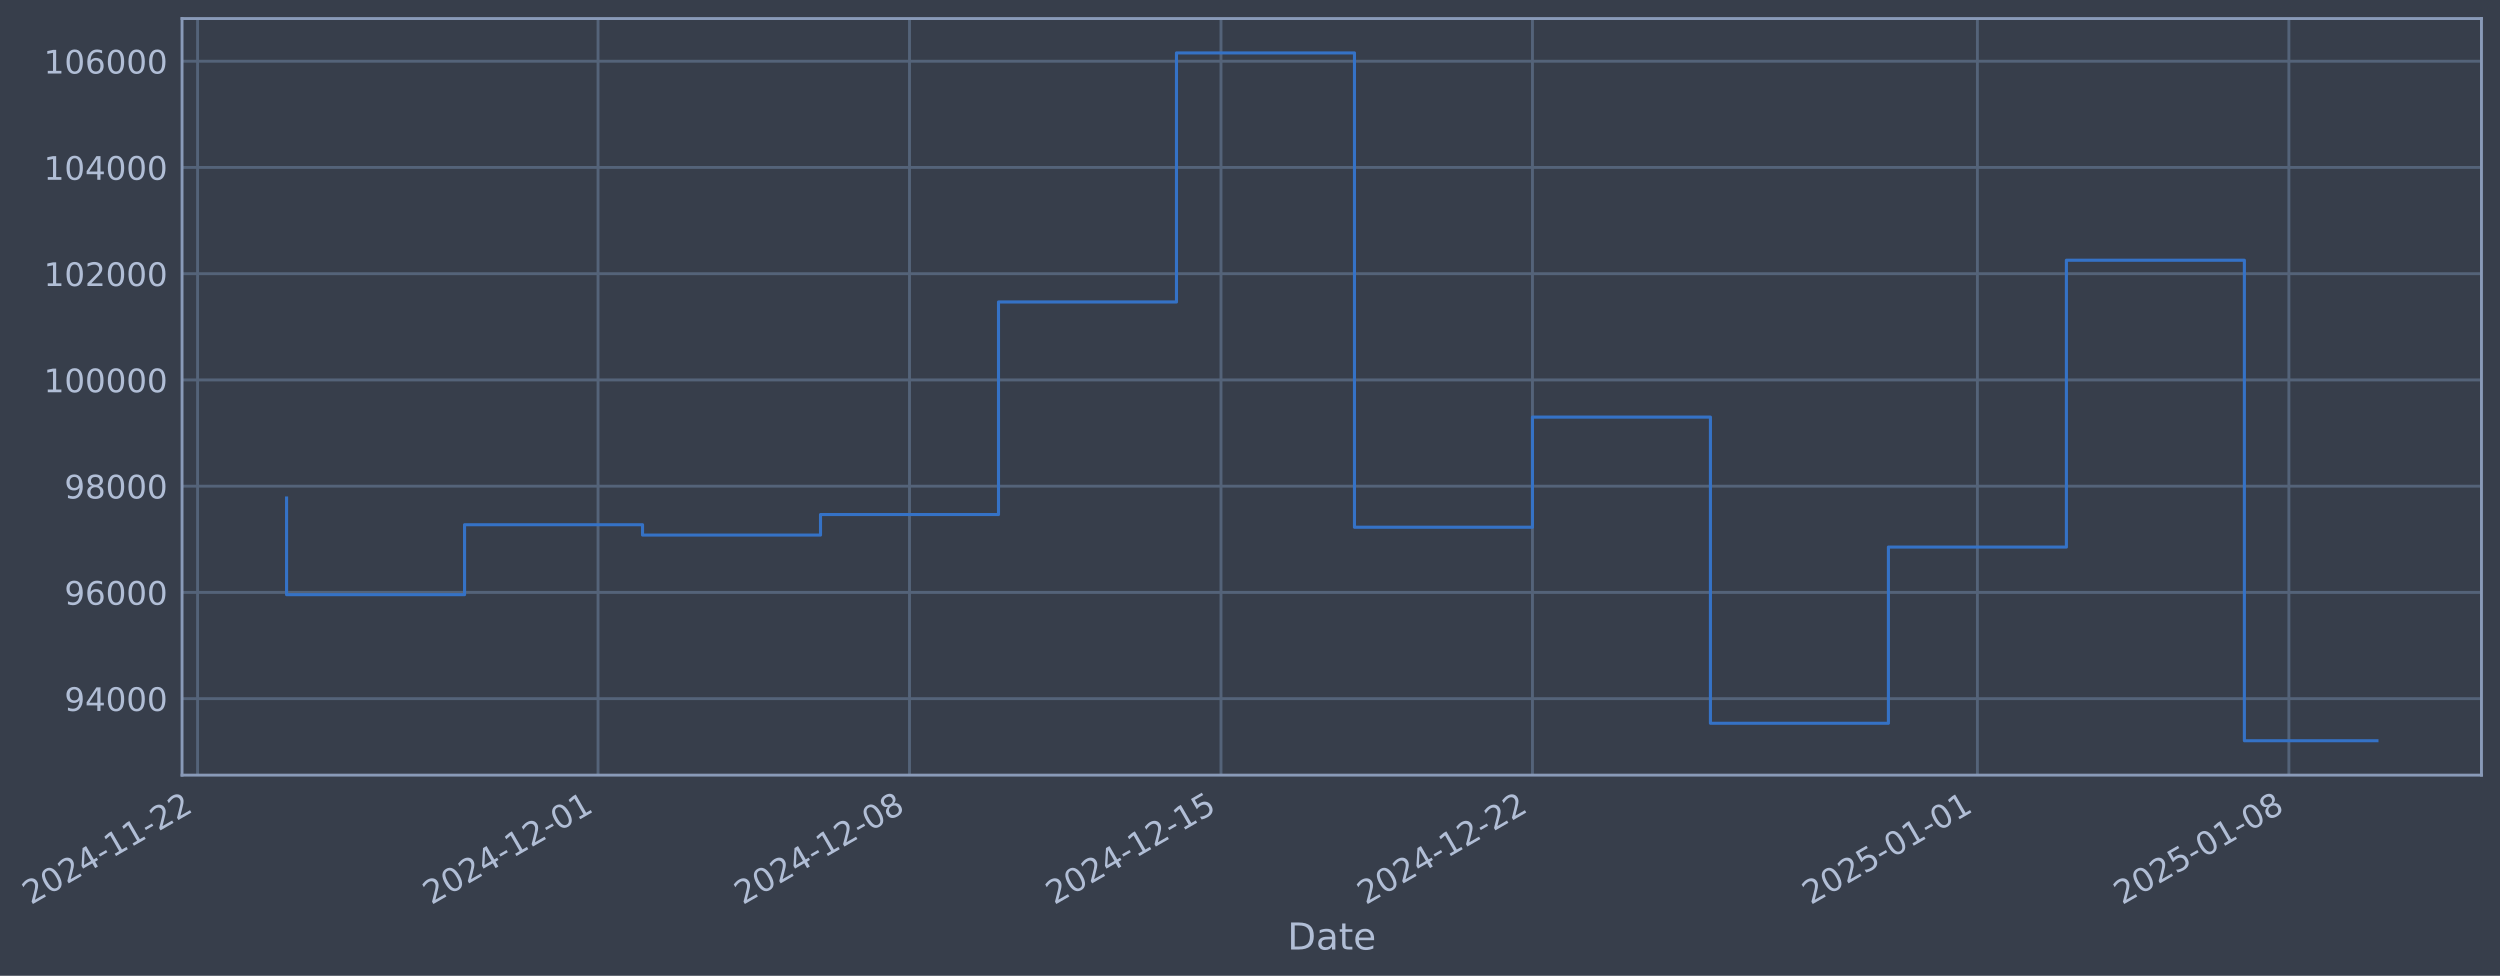
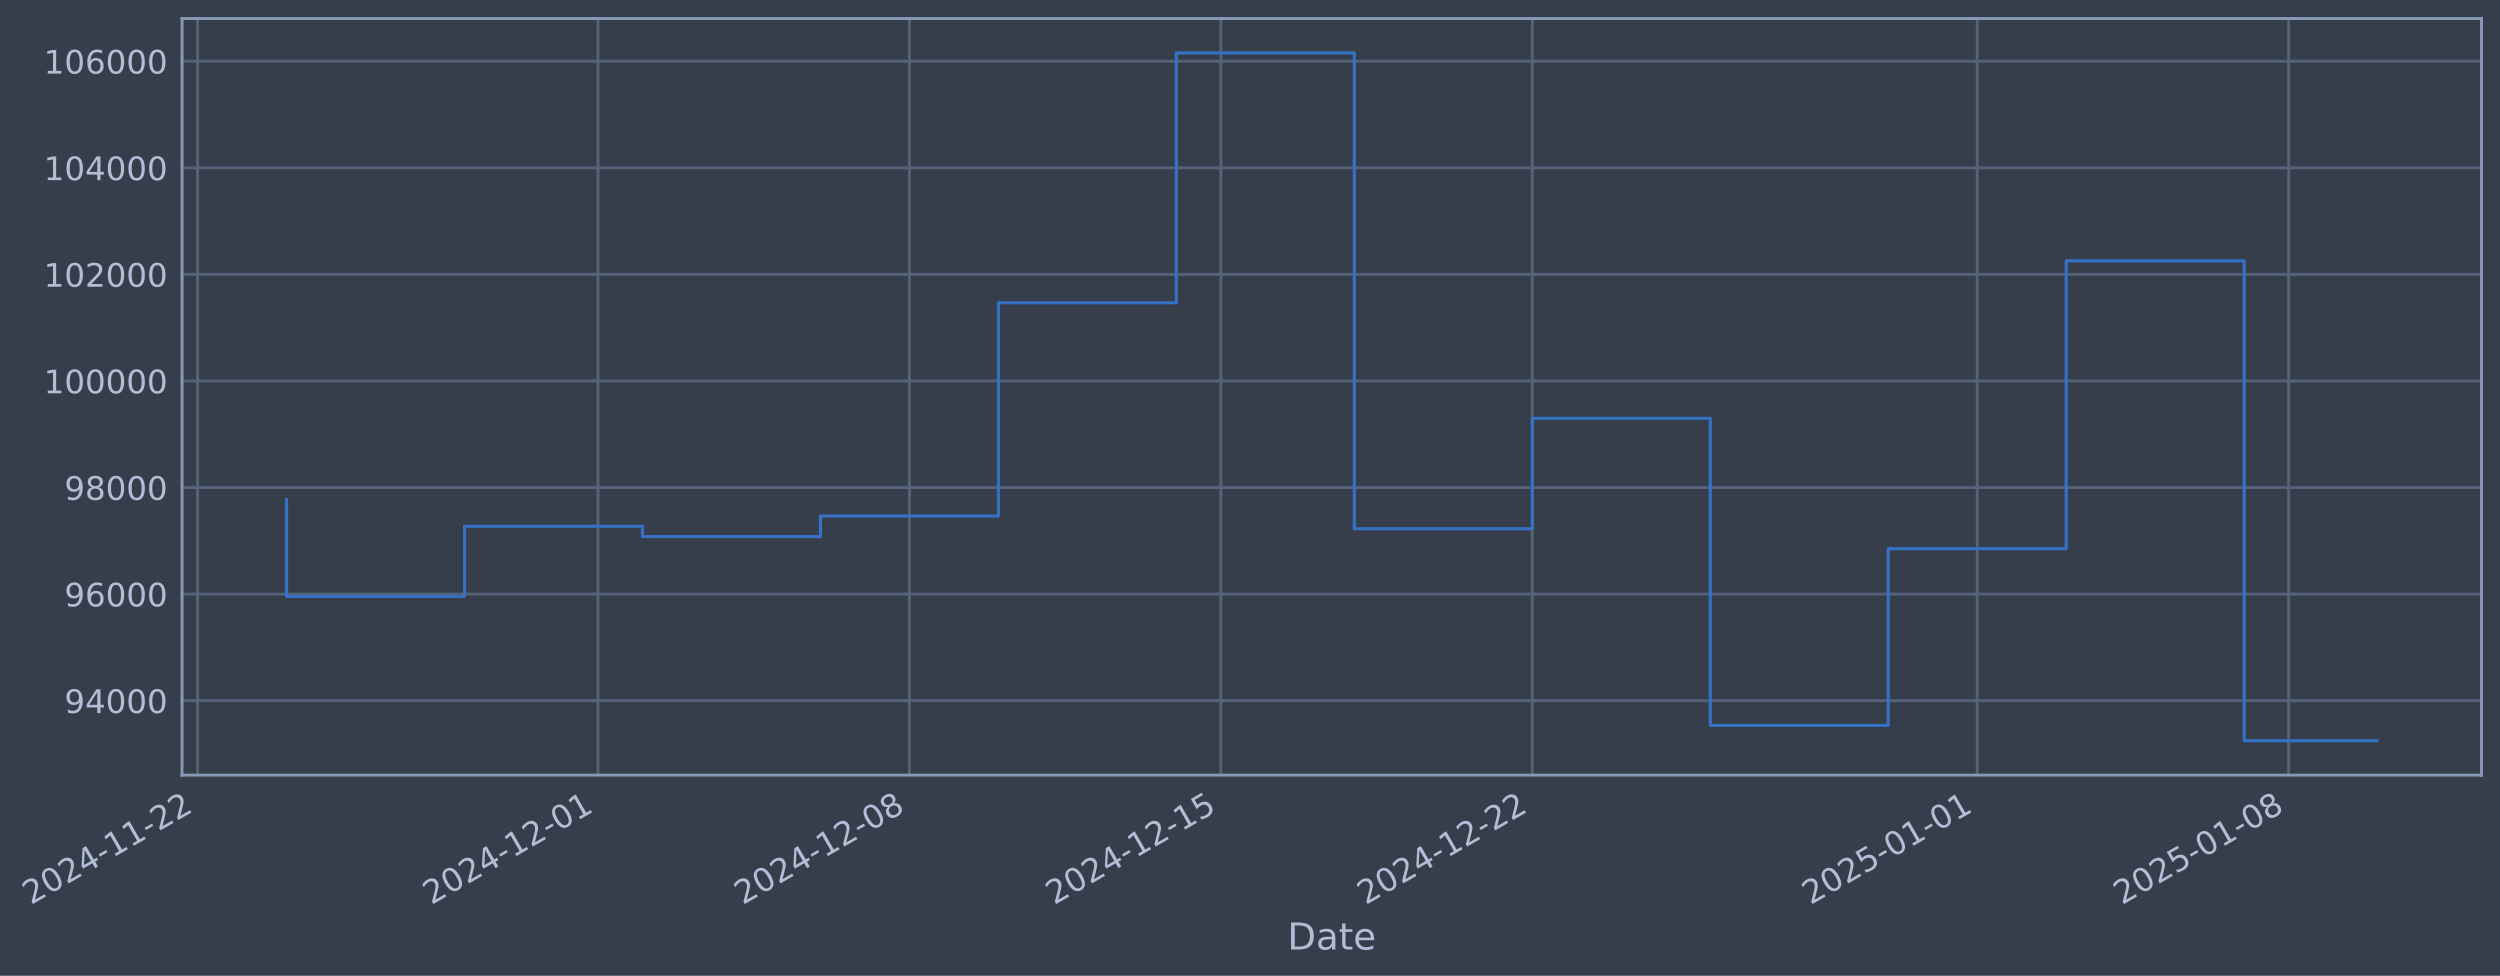
- <svg xmlns="http://www.w3.org/2000/svg" xmlns:xlink="http://www.w3.org/1999/xlink" width="970.684pt" height="378.87pt" viewBox="0 0 970.684 378.87" version="1.1">
+ <svg xmlns="http://www.w3.org/2000/svg" xmlns:xlink="http://www.w3.org/1999/xlink" width="970.68pt" height="378.87pt" viewBox="0 0 970.68 378.87" version="1.1">
  <defs>
    <style type="text/css">*{stroke-linejoin: round; stroke-linecap: butt}</style>
  </defs>
  <g id="figure_1">
    <g id="patch_1">
-       <path d="M 0 378.87  L 970.684 378.87  L 970.684 0  L 0 0  z " style="fill: #373e4b" />
+       <path d="M 0 378.87  L 970.68 378.87  L 970.68 0  L 0 0  z " style="fill: #373e4b" />
    </g>
    <g id="axes_1">
      <g id="patch_2">
-         <path d="M 70.684 300.96  L 963.484 300.96  L 963.484 7.2  L 70.684 7.2  z " style="fill: #373e4b" />
+         <path d="M 70.68 300.96  L 963.48 300.96  L 963.48 7.2  L 70.68 7.2  z " style="fill: #373e4b" />
      </g>
      <g id="matplotlib.axis_1">
        <g id="xtick_1">
          <g id="line2d_1">
-             <path d="M 76.713 300.96  L 76.713 7.2  " clip-path="url(#pa9ec2ec011)" style="fill: none; stroke: #546379; stroke-width: 1.12; stroke-linecap: square" />
+             <path d="M 76.713 300.96  L 76.713 7.2  " clip-path="url(#pa3e8cb36c6)" style="fill: none; stroke: #546379; stroke-width: 1.12; stroke-linecap: square" />
          </g>
          <g id="line2d_2" />
          <g id="text_1">
            <g style="fill: #b1bed6" transform="translate(11.98702 351.4642) rotate(-30) scale(0.126 -0.126)">
              <defs>
                <path id="DejaVuSans-32" d="M 1228 531  L 3431 531  L 3431 0  L 469 0  L 469 531  Q 828 903 1448 1529  Q 2069 2156 2228 2338  Q 2531 2678 2651 2914  Q 2772 3150 2772 3378  Q 2772 3750 2511 3984  Q 2250 4219 1831 4219  Q 1534 4219 1204 4116  Q 875 4013 500 3803  L 500 4441  Q 881 4594 1212 4672  Q 1544 4750 1819 4750  Q 2544 4750 2975 4387  Q 3406 4025 3406 3419  Q 3406 3131 3298 2873  Q 3191 2616 2906 2266  Q 2828 2175 2409 1742  Q 1991 1309 1228 531  z " transform="scale(0.015625)" />
                <path id="DejaVuSans-30" d="M 2034 4250  Q 1547 4250 1301 3770  Q 1056 3291 1056 2328  Q 1056 1369 1301 889  Q 1547 409 2034 409  Q 2525 409 2770 889  Q 3016 1369 3016 2328  Q 3016 3291 2770 3770  Q 2525 4250 2034 4250  z M 2034 4750  Q 2819 4750 3233 4129  Q 3647 3509 3647 2328  Q 3647 1150 3233 529  Q 2819 -91 2034 -91  Q 1250 -91 836 529  Q 422 1150 422 2328  Q 422 3509 836 4129  Q 1250 4750 2034 4750  z " transform="scale(0.015625)" />
                <path id="DejaVuSans-34" d="M 2419 4116  L 825 1625  L 2419 1625  L 2419 4116  z M 2253 4666  L 3047 4666  L 3047 1625  L 3713 1625  L 3713 1100  L 3047 1100  L 3047 0  L 2419 0  L 2419 1100  L 313 1100  L 313 1709  L 2253 4666  z " transform="scale(0.015625)" />
                <path id="DejaVuSans-2d" d="M 313 2009  L 1997 2009  L 1997 1497  L 313 1497  L 313 2009  z " transform="scale(0.015625)" />
                <path id="DejaVuSans-31" d="M 794 531  L 1825 531  L 1825 4091  L 703 3866  L 703 4441  L 1819 4666  L 2450 4666  L 2450 531  L 3481 531  L 3481 0  L 794 0  L 794 531  z " transform="scale(0.015625)" />
              </defs>
              <use xlink:href="#DejaVuSans-32" />
              <use xlink:href="#DejaVuSans-30" transform="translate(63.62305 0)" />
              <use xlink:href="#DejaVuSans-32" transform="translate(127.2461 0)" />
              <use xlink:href="#DejaVuSans-34" transform="translate(190.8691 0)" />
              <use xlink:href="#DejaVuSans-2d" transform="translate(254.4922 0)" />
              <use xlink:href="#DejaVuSans-31" transform="translate(290.5762 0)" />
              <use xlink:href="#DejaVuSans-31" transform="translate(354.1992 0)" />
              <use xlink:href="#DejaVuSans-2d" transform="translate(417.8223 0)" />
              <use xlink:href="#DejaVuSans-32" transform="translate(453.9062 0)" />
              <use xlink:href="#DejaVuSans-32" transform="translate(517.5293 0)" />
            </g>
          </g>
        </g>
        <g id="xtick_2">
          <g id="line2d_3">
-             <path d="M 232.202 300.96  L 232.202 7.2  " clip-path="url(#pa9ec2ec011)" style="fill: none; stroke: #546379; stroke-width: 1.12; stroke-linecap: square" />
+             <path d="M 232.183 300.96  L 232.183 7.2  " clip-path="url(#pa3e8cb36c6)" style="fill: none; stroke: #546379; stroke-width: 1.12; stroke-linecap: square" />
          </g>
          <g id="line2d_4" />
          <g id="text_2">
-             <g style="fill: #b1bed6" transform="translate(167.476 351.4642) rotate(-30) scale(0.126 -0.126)">
+             <g style="fill: #b1bed6" transform="translate(167.4579 351.4642) rotate(-30) scale(0.126 -0.126)">
              <use xlink:href="#DejaVuSans-32" />
              <use xlink:href="#DejaVuSans-30" transform="translate(63.62305 0)" />
              <use xlink:href="#DejaVuSans-32" transform="translate(127.2461 0)" />
              <use xlink:href="#DejaVuSans-34" transform="translate(190.8691 0)" />
              <use xlink:href="#DejaVuSans-2d" transform="translate(254.4922 0)" />
              <use xlink:href="#DejaVuSans-31" transform="translate(290.5762 0)" />
              <use xlink:href="#DejaVuSans-32" transform="translate(354.1992 0)" />
              <use xlink:href="#DejaVuSans-2d" transform="translate(417.8223 0)" />
              <use xlink:href="#DejaVuSans-30" transform="translate(453.9062 0)" />
              <use xlink:href="#DejaVuSans-31" transform="translate(517.5293 0)" />
            </g>
          </g>
        </g>
        <g id="xtick_3">
          <g id="line2d_5">
-             <path d="M 353.137 300.96  L 353.137 7.2  " clip-path="url(#pa9ec2ec011)" style="fill: none; stroke: #546379; stroke-width: 1.12; stroke-linecap: square" />
+             <path d="M 353.105 300.96  L 353.105 7.2  " clip-path="url(#pa3e8cb36c6)" style="fill: none; stroke: #546379; stroke-width: 1.12; stroke-linecap: square" />
          </g>
          <g id="line2d_6" />
          <g id="text_3">
-             <g style="fill: #b1bed6" transform="translate(288.412 351.4642) rotate(-30) scale(0.126 -0.126)">
+             <g style="fill: #b1bed6" transform="translate(288.3796 351.4642) rotate(-30) scale(0.126 -0.126)">
              <defs>
                <path id="DejaVuSans-38" d="M 2034 2216  Q 1584 2216 1326 1975  Q 1069 1734 1069 1313  Q 1069 891 1326 650  Q 1584 409 2034 409  Q 2484 409 2743 651  Q 3003 894 3003 1313  Q 3003 1734 2745 1975  Q 2488 2216 2034 2216  z M 1403 2484  Q 997 2584 770 2862  Q 544 3141 544 3541  Q 544 4100 942 4425  Q 1341 4750 2034 4750  Q 2731 4750 3128 4425  Q 3525 4100 3525 3541  Q 3525 3141 3298 2862  Q 3072 2584 2669 2484  Q 3125 2378 3379 2068  Q 3634 1759 3634 1313  Q 3634 634 3220 271  Q 2806 -91 2034 -91  Q 1263 -91 848 271  Q 434 634 434 1313  Q 434 1759 690 2068  Q 947 2378 1403 2484  z M 1172 3481  Q 1172 3119 1398 2916  Q 1625 2713 2034 2713  Q 2441 2713 2670 2916  Q 2900 3119 2900 3481  Q 2900 3844 2670 4047  Q 2441 4250 2034 4250  Q 1625 4250 1398 4047  Q 1172 3844 1172 3481  z " transform="scale(0.015625)" />
              </defs>
              <use xlink:href="#DejaVuSans-32" />
              <use xlink:href="#DejaVuSans-30" transform="translate(63.62305 0)" />
              <use xlink:href="#DejaVuSans-32" transform="translate(127.2461 0)" />
              <use xlink:href="#DejaVuSans-34" transform="translate(190.8691 0)" />
              <use xlink:href="#DejaVuSans-2d" transform="translate(254.4922 0)" />
              <use xlink:href="#DejaVuSans-31" transform="translate(290.5762 0)" />
              <use xlink:href="#DejaVuSans-32" transform="translate(354.1992 0)" />
              <use xlink:href="#DejaVuSans-2d" transform="translate(417.8223 0)" />
              <use xlink:href="#DejaVuSans-30" transform="translate(453.9062 0)" />
              <use xlink:href="#DejaVuSans-38" transform="translate(517.5293 0)" />
            </g>
          </g>
        </g>
        <g id="xtick_4">
          <g id="line2d_7">
-             <path d="M 474.073 300.96  L 474.073 7.2  " clip-path="url(#pa9ec2ec011)" style="fill: none; stroke: #546379; stroke-width: 1.12; stroke-linecap: square" />
+             <path d="M 474.027 300.96  L 474.027 7.2  " clip-path="url(#pa3e8cb36c6)" style="fill: none; stroke: #546379; stroke-width: 1.12; stroke-linecap: square" />
          </g>
          <g id="line2d_8" />
          <g id="text_4">
-             <g style="fill: #b1bed6" transform="translate(409.3479 351.4642) rotate(-30) scale(0.126 -0.126)">
+             <g style="fill: #b1bed6" transform="translate(409.3014 351.4642) rotate(-30) scale(0.126 -0.126)">
              <defs>
                <path id="DejaVuSans-35" d="M 691 4666  L 3169 4666  L 3169 4134  L 1269 4134  L 1269 2991  Q 1406 3038 1543 3061  Q 1681 3084 1819 3084  Q 2600 3084 3056 2656  Q 3513 2228 3513 1497  Q 3513 744 3044 326  Q 2575 -91 1722 -91  Q 1428 -91 1123 -41  Q 819 9 494 109  L 494 744  Q 775 591 1075 516  Q 1375 441 1709 441  Q 2250 441 2565 725  Q 2881 1009 2881 1497  Q 2881 1984 2565 2268  Q 2250 2553 1709 2553  Q 1456 2553 1204 2497  Q 953 2441 691 2322  L 691 4666  z " transform="scale(0.015625)" />
              </defs>
              <use xlink:href="#DejaVuSans-32" />
              <use xlink:href="#DejaVuSans-30" transform="translate(63.62305 0)" />
              <use xlink:href="#DejaVuSans-32" transform="translate(127.2461 0)" />
              <use xlink:href="#DejaVuSans-34" transform="translate(190.8691 0)" />
              <use xlink:href="#DejaVuSans-2d" transform="translate(254.4922 0)" />
              <use xlink:href="#DejaVuSans-31" transform="translate(290.5762 0)" />
              <use xlink:href="#DejaVuSans-32" transform="translate(354.1992 0)" />
              <use xlink:href="#DejaVuSans-2d" transform="translate(417.8223 0)" />
              <use xlink:href="#DejaVuSans-31" transform="translate(453.9062 0)" />
              <use xlink:href="#DejaVuSans-35" transform="translate(517.5293 0)" />
            </g>
          </g>
        </g>
        <g id="xtick_5">
          <g id="line2d_9">
-             <path d="M 595.009 300.96  L 595.009 7.2  " clip-path="url(#pa9ec2ec011)" style="fill: none; stroke: #546379; stroke-width: 1.12; stroke-linecap: square" />
+             <path d="M 594.949 300.96  L 594.949 7.2  " clip-path="url(#pa3e8cb36c6)" style="fill: none; stroke: #546379; stroke-width: 1.12; stroke-linecap: square" />
          </g>
          <g id="line2d_10" />
          <g id="text_5">
-             <g style="fill: #b1bed6" transform="translate(530.2838 351.4642) rotate(-30) scale(0.126 -0.126)">
+             <g style="fill: #b1bed6" transform="translate(530.2232 351.4642) rotate(-30) scale(0.126 -0.126)">
              <use xlink:href="#DejaVuSans-32" />
              <use xlink:href="#DejaVuSans-30" transform="translate(63.62305 0)" />
              <use xlink:href="#DejaVuSans-32" transform="translate(127.2461 0)" />
              <use xlink:href="#DejaVuSans-34" transform="translate(190.8691 0)" />
              <use xlink:href="#DejaVuSans-2d" transform="translate(254.4922 0)" />
              <use xlink:href="#DejaVuSans-31" transform="translate(290.5762 0)" />
              <use xlink:href="#DejaVuSans-32" transform="translate(354.1992 0)" />
              <use xlink:href="#DejaVuSans-2d" transform="translate(417.8223 0)" />
              <use xlink:href="#DejaVuSans-32" transform="translate(453.9062 0)" />
              <use xlink:href="#DejaVuSans-32" transform="translate(517.5293 0)" />
            </g>
          </g>
        </g>
        <g id="xtick_6">
          <g id="line2d_11">
-             <path d="M 767.775 300.96  L 767.775 7.2  " clip-path="url(#pa9ec2ec011)" style="fill: none; stroke: #546379; stroke-width: 1.12; stroke-linecap: square" />
+             <path d="M 767.694 300.96  L 767.694 7.2  " clip-path="url(#pa3e8cb36c6)" style="fill: none; stroke: #546379; stroke-width: 1.12; stroke-linecap: square" />
          </g>
          <g id="line2d_12" />
          <g id="text_6">
-             <g style="fill: #b1bed6" transform="translate(703.0494 351.4642) rotate(-30) scale(0.126 -0.126)">
+             <g style="fill: #b1bed6" transform="translate(702.9685 351.4642) rotate(-30) scale(0.126 -0.126)">
              <use xlink:href="#DejaVuSans-32" />
              <use xlink:href="#DejaVuSans-30" transform="translate(63.62305 0)" />
              <use xlink:href="#DejaVuSans-32" transform="translate(127.2461 0)" />
              <use xlink:href="#DejaVuSans-35" transform="translate(190.8691 0)" />
              <use xlink:href="#DejaVuSans-2d" transform="translate(254.4922 0)" />
              <use xlink:href="#DejaVuSans-30" transform="translate(290.5762 0)" />
              <use xlink:href="#DejaVuSans-31" transform="translate(354.1992 0)" />
              <use xlink:href="#DejaVuSans-2d" transform="translate(417.8223 0)" />
              <use xlink:href="#DejaVuSans-30" transform="translate(453.9062 0)" />
              <use xlink:href="#DejaVuSans-31" transform="translate(517.5293 0)" />
            </g>
          </g>
        </g>
        <g id="xtick_7">
          <g id="line2d_13">
-             <path d="M 888.711 300.96  L 888.711 7.2  " clip-path="url(#pa9ec2ec011)" style="fill: none; stroke: #546379; stroke-width: 1.12; stroke-linecap: square" />
+             <path d="M 888.616 300.96  L 888.616 7.2  " clip-path="url(#pa3e8cb36c6)" style="fill: none; stroke: #546379; stroke-width: 1.12; stroke-linecap: square" />
          </g>
          <g id="line2d_14" />
          <g id="text_7">
-             <g style="fill: #b1bed6" transform="translate(823.9853 351.4642) rotate(-30) scale(0.126 -0.126)">
+             <g style="fill: #b1bed6" transform="translate(823.8903 351.4642) rotate(-30) scale(0.126 -0.126)">
              <use xlink:href="#DejaVuSans-32" />
              <use xlink:href="#DejaVuSans-30" transform="translate(63.62305 0)" />
              <use xlink:href="#DejaVuSans-32" transform="translate(127.2461 0)" />
              <use xlink:href="#DejaVuSans-35" transform="translate(190.8691 0)" />
              <use xlink:href="#DejaVuSans-2d" transform="translate(254.4922 0)" />
              <use xlink:href="#DejaVuSans-30" transform="translate(290.5762 0)" />
              <use xlink:href="#DejaVuSans-31" transform="translate(354.1992 0)" />
              <use xlink:href="#DejaVuSans-2d" transform="translate(417.8223 0)" />
              <use xlink:href="#DejaVuSans-30" transform="translate(453.9062 0)" />
              <use xlink:href="#DejaVuSans-38" transform="translate(517.5293 0)" />
            </g>
          </g>
        </g>
        <g id="text_8">
-           <g style="fill: #b1bed6" transform="translate(499.8747 368.6753) scale(0.144 -0.144)">
+           <g style="fill: #b1bed6" transform="translate(499.8707 368.6753) scale(0.144 -0.144)">
            <defs>
              <path id="DejaVuSans-44" d="M 1259 4147  L 1259 519  L 2022 519  Q 2988 519 3436 956  Q 3884 1394 3884 2338  Q 3884 3275 3436 3711  Q 2988 4147 2022 4147  L 1259 4147  z M 628 4666  L 1925 4666  Q 3281 4666 3915 4102  Q 4550 3538 4550 2338  Q 4550 1131 3912 565  Q 3275 0 1925 0  L 628 0  L 628 4666  z " transform="scale(0.015625)" />
              <path id="DejaVuSans-61" d="M 2194 1759  Q 1497 1759 1228 1600  Q 959 1441 959 1056  Q 959 750 1161 570  Q 1363 391 1709 391  Q 2188 391 2477 730  Q 2766 1069 2766 1631  L 2766 1759  L 2194 1759  z M 3341 1997  L 3341 0  L 2766 0  L 2766 531  Q 2569 213 2275 61  Q 1981 -91 1556 -91  Q 1019 -91 701 211  Q 384 513 384 1019  Q 384 1609 779 1909  Q 1175 2209 1959 2209  L 2766 2209  L 2766 2266  Q 2766 2663 2505 2880  Q 2244 3097 1772 3097  Q 1472 3097 1187 3025  Q 903 2953 641 2809  L 641 3341  Q 956 3463 1253 3523  Q 1550 3584 1831 3584  Q 2591 3584 2966 3190  Q 3341 2797 3341 1997  z " transform="scale(0.015625)" />
              <path id="DejaVuSans-74" d="M 1172 4494  L 1172 3500  L 2356 3500  L 2356 3053  L 1172 3053  L 1172 1153  Q 1172 725 1289 603  Q 1406 481 1766 481  L 2356 481  L 2356 0  L 1766 0  Q 1100 0 847 248  Q 594 497 594 1153  L 594 3053  L 172 3053  L 172 3500  L 594 3500  L 594 4494  L 1172 4494  z " transform="scale(0.015625)" />
              <path id="DejaVuSans-65" d="M 3597 1894  L 3597 1613  L 953 1613  Q 991 1019 1311 708  Q 1631 397 2203 397  Q 2534 397 2845 478  Q 3156 559 3463 722  L 3463 178  Q 3153 47 2828 -22  Q 2503 -91 2169 -91  Q 1331 -91 842 396  Q 353 884 353 1716  Q 353 2575 817 3079  Q 1281 3584 2069 3584  Q 2775 3584 3186 3129  Q 3597 2675 3597 1894  z M 3022 2063  Q 3016 2534 2758 2815  Q 2500 3097 2075 3097  Q 1594 3097 1305 2825  Q 1016 2553 972 2059  L 3022 2063  z " transform="scale(0.015625)" />
            </defs>
            <use xlink:href="#DejaVuSans-44" />
            <use xlink:href="#DejaVuSans-61" transform="translate(77.00195 0)" />
            <use xlink:href="#DejaVuSans-74" transform="translate(138.2812 0)" />
            <use xlink:href="#DejaVuSans-65" transform="translate(177.4902 0)" />
          </g>
        </g>
      </g>
      <g id="matplotlib.axis_2">
        <g id="ytick_1">
          <g id="line2d_15">
-             <path d="M 70.684 271.261  L 963.484 271.261  " clip-path="url(#pa9ec2ec011)" style="fill: none; stroke: #546379; stroke-width: 1.12; stroke-linecap: square" />
+             <path d="M 70.68 272.059  L 963.48 272.059  " clip-path="url(#pa3e8cb36c6)" style="fill: none; stroke: #546379; stroke-width: 1.12; stroke-linecap: square" />
          </g>
          <g id="line2d_16" />
          <g id="text_9">
-             <g style="fill: #b1bed6" transform="translate(25.00007 276.0482) scale(0.126 -0.126)">
+             <g style="fill: #b1bed6" transform="translate(24.99603 276.8461) scale(0.126 -0.126)">
              <defs>
                <path id="DejaVuSans-39" d="M 703 97  L 703 672  Q 941 559 1184 500  Q 1428 441 1663 441  Q 2288 441 2617 861  Q 2947 1281 2994 2138  Q 2813 1869 2534 1725  Q 2256 1581 1919 1581  Q 1219 1581 811 2004  Q 403 2428 403 3163  Q 403 3881 828 4315  Q 1253 4750 1959 4750  Q 2769 4750 3195 4129  Q 3622 3509 3622 2328  Q 3622 1225 3098 567  Q 2575 -91 1691 -91  Q 1453 -91 1209 -44  Q 966 3 703 97  z M 1959 2075  Q 2384 2075 2632 2365  Q 2881 2656 2881 3163  Q 2881 3666 2632 3958  Q 2384 4250 1959 4250  Q 1534 4250 1286 3958  Q 1038 3666 1038 3163  Q 1038 2656 1286 2365  Q 1534 2075 1959 2075  z " transform="scale(0.015625)" />
              </defs>
              <use xlink:href="#DejaVuSans-39" />
              <use xlink:href="#DejaVuSans-34" transform="translate(63.62305 0)" />
              <use xlink:href="#DejaVuSans-30" transform="translate(127.2461 0)" />
              <use xlink:href="#DejaVuSans-30" transform="translate(190.8691 0)" />
              <use xlink:href="#DejaVuSans-30" transform="translate(254.4922 0)" />
            </g>
          </g>
        </g>
        <g id="ytick_2">
          <g id="line2d_17">
-             <path d="M 70.684 230.013  L 963.484 230.013  " clip-path="url(#pa9ec2ec011)" style="fill: none; stroke: #546379; stroke-width: 1.12; stroke-linecap: square" />
+             <path d="M 70.68 230.679  L 963.48 230.679  " clip-path="url(#pa3e8cb36c6)" style="fill: none; stroke: #546379; stroke-width: 1.12; stroke-linecap: square" />
          </g>
          <g id="line2d_18" />
          <g id="text_10">
-             <g style="fill: #b1bed6" transform="translate(25.00007 234.7997) scale(0.126 -0.126)">
+             <g style="fill: #b1bed6" transform="translate(24.99603 235.4663) scale(0.126 -0.126)">
              <defs>
                <path id="DejaVuSans-36" d="M 2113 2584  Q 1688 2584 1439 2293  Q 1191 2003 1191 1497  Q 1191 994 1439 701  Q 1688 409 2113 409  Q 2538 409 2786 701  Q 3034 994 3034 1497  Q 3034 2003 2786 2293  Q 2538 2584 2113 2584  z M 3366 4563  L 3366 3988  Q 3128 4100 2886 4159  Q 2644 4219 2406 4219  Q 1781 4219 1451 3797  Q 1122 3375 1075 2522  Q 1259 2794 1537 2939  Q 1816 3084 2150 3084  Q 2853 3084 3261 2657  Q 3669 2231 3669 1497  Q 3669 778 3244 343  Q 2819 -91 2113 -91  Q 1303 -91 875 529  Q 447 1150 447 2328  Q 447 3434 972 4092  Q 1497 4750 2381 4750  Q 2619 4750 2861 4703  Q 3103 4656 3366 4563  z " transform="scale(0.015625)" />
              </defs>
              <use xlink:href="#DejaVuSans-39" />
              <use xlink:href="#DejaVuSans-36" transform="translate(63.62305 0)" />
              <use xlink:href="#DejaVuSans-30" transform="translate(127.2461 0)" />
              <use xlink:href="#DejaVuSans-30" transform="translate(190.8691 0)" />
              <use xlink:href="#DejaVuSans-30" transform="translate(254.4922 0)" />
            </g>
          </g>
        </g>
        <g id="ytick_3">
          <g id="line2d_19">
-             <path d="M 70.684 188.764  L 963.484 188.764  " clip-path="url(#pa9ec2ec011)" style="fill: none; stroke: #546379; stroke-width: 1.12; stroke-linecap: square" />
+             <path d="M 70.68 189.3  L 963.48 189.3  " clip-path="url(#pa3e8cb36c6)" style="fill: none; stroke: #546379; stroke-width: 1.12; stroke-linecap: square" />
          </g>
          <g id="line2d_20" />
          <g id="text_11">
-             <g style="fill: #b1bed6" transform="translate(25.00007 193.5512) scale(0.126 -0.126)">
+             <g style="fill: #b1bed6" transform="translate(24.99603 194.0866) scale(0.126 -0.126)">
              <use xlink:href="#DejaVuSans-39" />
              <use xlink:href="#DejaVuSans-38" transform="translate(63.62305 0)" />
              <use xlink:href="#DejaVuSans-30" transform="translate(127.2461 0)" />
              <use xlink:href="#DejaVuSans-30" transform="translate(190.8691 0)" />
              <use xlink:href="#DejaVuSans-30" transform="translate(254.4922 0)" />
            </g>
          </g>
        </g>
        <g id="ytick_4">
          <g id="line2d_21">
-             <path d="M 70.684 147.516  L 963.484 147.516  " clip-path="url(#pa9ec2ec011)" style="fill: none; stroke: #546379; stroke-width: 1.12; stroke-linecap: square" />
+             <path d="M 70.68 147.92  L 963.48 147.92  " clip-path="url(#pa3e8cb36c6)" style="fill: none; stroke: #546379; stroke-width: 1.12; stroke-linecap: square" />
          </g>
          <g id="line2d_22" />
          <g id="text_12">
-             <g style="fill: #b1bed6" transform="translate(16.98333 152.3028) scale(0.126 -0.126)">
+             <g style="fill: #b1bed6" transform="translate(16.97928 152.7068) scale(0.126 -0.126)">
              <use xlink:href="#DejaVuSans-31" />
              <use xlink:href="#DejaVuSans-30" transform="translate(63.62305 0)" />
              <use xlink:href="#DejaVuSans-30" transform="translate(127.2461 0)" />
              <use xlink:href="#DejaVuSans-30" transform="translate(190.8691 0)" />
              <use xlink:href="#DejaVuSans-30" transform="translate(254.4922 0)" />
              <use xlink:href="#DejaVuSans-30" transform="translate(318.1152 0)" />
            </g>
          </g>
        </g>
        <g id="ytick_5">
          <g id="line2d_23">
-             <path d="M 70.684 106.267  L 963.484 106.267  " clip-path="url(#pa9ec2ec011)" style="fill: none; stroke: #546379; stroke-width: 1.12; stroke-linecap: square" />
+             <path d="M 70.68 106.54  L 963.48 106.54  " clip-path="url(#pa3e8cb36c6)" style="fill: none; stroke: #546379; stroke-width: 1.12; stroke-linecap: square" />
          </g>
          <g id="line2d_24" />
          <g id="text_13">
-             <g style="fill: #b1bed6" transform="translate(16.98333 111.0543) scale(0.126 -0.126)">
+             <g style="fill: #b1bed6" transform="translate(16.97928 111.3271) scale(0.126 -0.126)">
              <use xlink:href="#DejaVuSans-31" />
              <use xlink:href="#DejaVuSans-30" transform="translate(63.62305 0)" />
              <use xlink:href="#DejaVuSans-32" transform="translate(127.2461 0)" />
              <use xlink:href="#DejaVuSans-30" transform="translate(190.8691 0)" />
              <use xlink:href="#DejaVuSans-30" transform="translate(254.4922 0)" />
              <use xlink:href="#DejaVuSans-30" transform="translate(318.1152 0)" />
            </g>
          </g>
        </g>
        <g id="ytick_6">
          <g id="line2d_25">
-             <path d="M 70.684 65.019  L 963.484 65.019  " clip-path="url(#pa9ec2ec011)" style="fill: none; stroke: #546379; stroke-width: 1.12; stroke-linecap: square" />
+             <path d="M 70.68 65.16  L 963.48 65.16  " clip-path="url(#pa3e8cb36c6)" style="fill: none; stroke: #546379; stroke-width: 1.12; stroke-linecap: square" />
          </g>
          <g id="line2d_26" />
          <g id="text_14">
-             <g style="fill: #b1bed6" transform="translate(16.98333 69.80581) scale(0.126 -0.126)">
+             <g style="fill: #b1bed6" transform="translate(16.97928 69.94732) scale(0.126 -0.126)">
              <use xlink:href="#DejaVuSans-31" />
              <use xlink:href="#DejaVuSans-30" transform="translate(63.62305 0)" />
              <use xlink:href="#DejaVuSans-34" transform="translate(127.2461 0)" />
              <use xlink:href="#DejaVuSans-30" transform="translate(190.8691 0)" />
              <use xlink:href="#DejaVuSans-30" transform="translate(254.4922 0)" />
              <use xlink:href="#DejaVuSans-30" transform="translate(318.1152 0)" />
            </g>
          </g>
        </g>
        <g id="ytick_7">
          <g id="line2d_27">
-             <path d="M 70.684 23.77  L 963.484 23.77  " clip-path="url(#pa9ec2ec011)" style="fill: none; stroke: #546379; stroke-width: 1.12; stroke-linecap: square" />
+             <path d="M 70.68 23.781  L 963.48 23.781  " clip-path="url(#pa3e8cb36c6)" style="fill: none; stroke: #546379; stroke-width: 1.12; stroke-linecap: square" />
          </g>
          <g id="line2d_28" />
          <g id="text_15">
-             <g style="fill: #b1bed6" transform="translate(16.98333 28.55733) scale(0.126 -0.126)">
+             <g style="fill: #b1bed6" transform="translate(16.97928 28.56757) scale(0.126 -0.126)">
              <use xlink:href="#DejaVuSans-31" />
              <use xlink:href="#DejaVuSans-30" transform="translate(63.62305 0)" />
              <use xlink:href="#DejaVuSans-36" transform="translate(127.2461 0)" />
              <use xlink:href="#DejaVuSans-30" transform="translate(190.8691 0)" />
              <use xlink:href="#DejaVuSans-30" transform="translate(254.4922 0)" />
              <use xlink:href="#DejaVuSans-30" transform="translate(318.1152 0)" />
            </g>
          </g>
        </g>
      </g>
      <g id="line2d_29">
-         <path d="M 111.266 193.365  L 111.266 230.9  L 180.372 230.9  L 180.372 203.745  L 249.478 203.745  L 249.478 207.748  L 318.584 207.748  L 318.584 199.787  L 387.691 199.787  L 387.691 117.249  L 456.797 117.249  L 456.797 20.553  L 525.903 20.553  L 525.903 204.716  L 595.009 204.716  L 595.009 161.95  L 664.116 161.95  L 664.116 280.822  L 733.222 280.822  L 733.222 212.407  L 802.328 212.407  L 802.328 101.043  L 871.434 101.043  L 871.434 287.607  L 922.902 287.607  " clip-path="url(#pa9ec2ec011)" style="fill: none; stroke: #3572c6; stroke-width: 1.2; stroke-linecap: square" />
+         <path d="M 111.262 193.915  L 111.262 231.569  L 180.36 231.569  L 180.36 204.328  L 249.458 204.328  L 249.458 208.344  L 318.556 208.344  L 318.556 200.357  L 387.654 200.357  L 387.654 117.557  L 456.752 117.557  L 456.752 20.553  L 525.851 20.553  L 525.851 205.302  L 594.949 205.302  L 594.949 162.4  L 664.047 162.4  L 664.047 281.65  L 733.145 281.65  L 733.145 213.018  L 802.243 213.018  L 802.243 101.299  L 871.341 101.299  L 871.341 287.607  L 922.898 287.607  " clip-path="url(#pa3e8cb36c6)" style="fill: none; stroke: #3572c6; stroke-width: 1.2; stroke-linecap: square" />
      </g>
      <g id="patch_3">
-         <path d="M 70.684 300.96  L 70.684 7.2  " style="fill: none; stroke: #899ab8; stroke-width: 1.12; stroke-linejoin: miter; stroke-linecap: square" />
+         <path d="M 70.68 300.96  L 70.68 7.2  " style="fill: none; stroke: #899ab8; stroke-width: 1.12; stroke-linejoin: miter; stroke-linecap: square" />
      </g>
      <g id="patch_4">
-         <path d="M 963.484 300.96  L 963.484 7.2  " style="fill: none; stroke: #899ab8; stroke-width: 1.12; stroke-linejoin: miter; stroke-linecap: square" />
+         <path d="M 963.48 300.96  L 963.48 7.2  " style="fill: none; stroke: #899ab8; stroke-width: 1.12; stroke-linejoin: miter; stroke-linecap: square" />
      </g>
      <g id="patch_5">
-         <path d="M 70.684 300.96  L 963.484 300.96  " style="fill: none; stroke: #899ab8; stroke-width: 1.12; stroke-linejoin: miter; stroke-linecap: square" />
+         <path d="M 70.68 300.96  L 963.48 300.96  " style="fill: none; stroke: #899ab8; stroke-width: 1.12; stroke-linejoin: miter; stroke-linecap: square" />
      </g>
      <g id="patch_6">
-         <path d="M 70.684 7.2  L 963.484 7.2  " style="fill: none; stroke: #899ab8; stroke-width: 1.12; stroke-linejoin: miter; stroke-linecap: square" />
+         <path d="M 70.68 7.2  L 963.48 7.2  " style="fill: none; stroke: #899ab8; stroke-width: 1.12; stroke-linejoin: miter; stroke-linecap: square" />
      </g>
    </g>
  </g>
  <defs>
-     <clipPath id="pa9ec2ec011">
-       <rect x="70.684" y="7.2" width="892.8" height="293.76" />
+     <clipPath id="pa3e8cb36c6">
+       <rect x="70.68" y="7.2" width="892.8" height="293.76" />
    </clipPath>
  </defs>
</svg>
